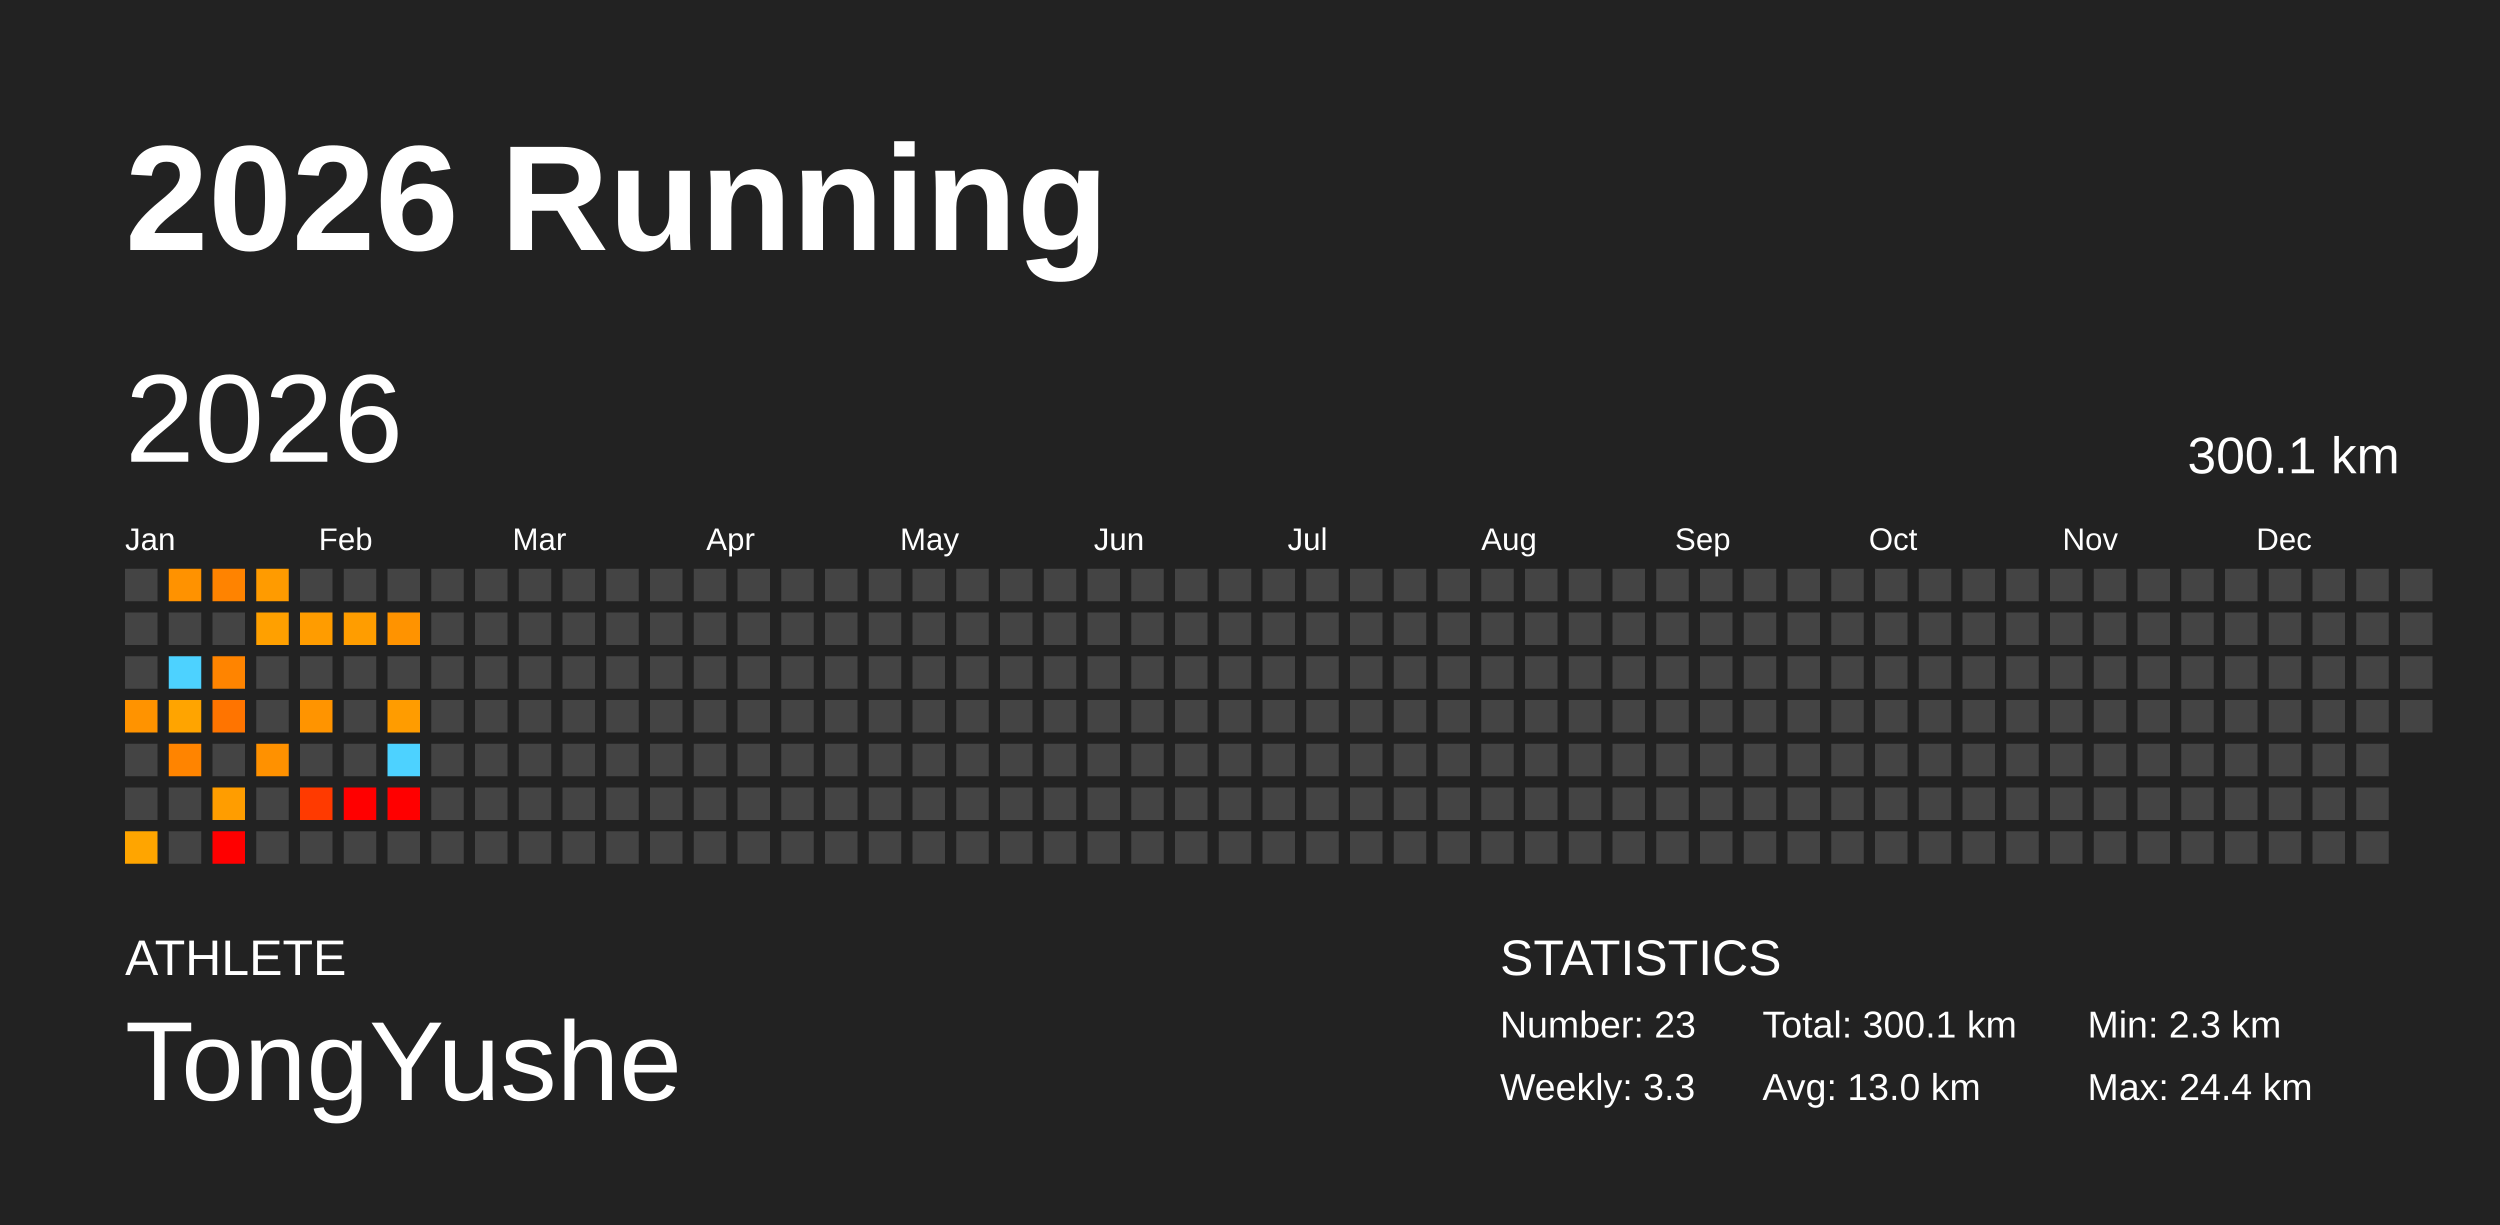
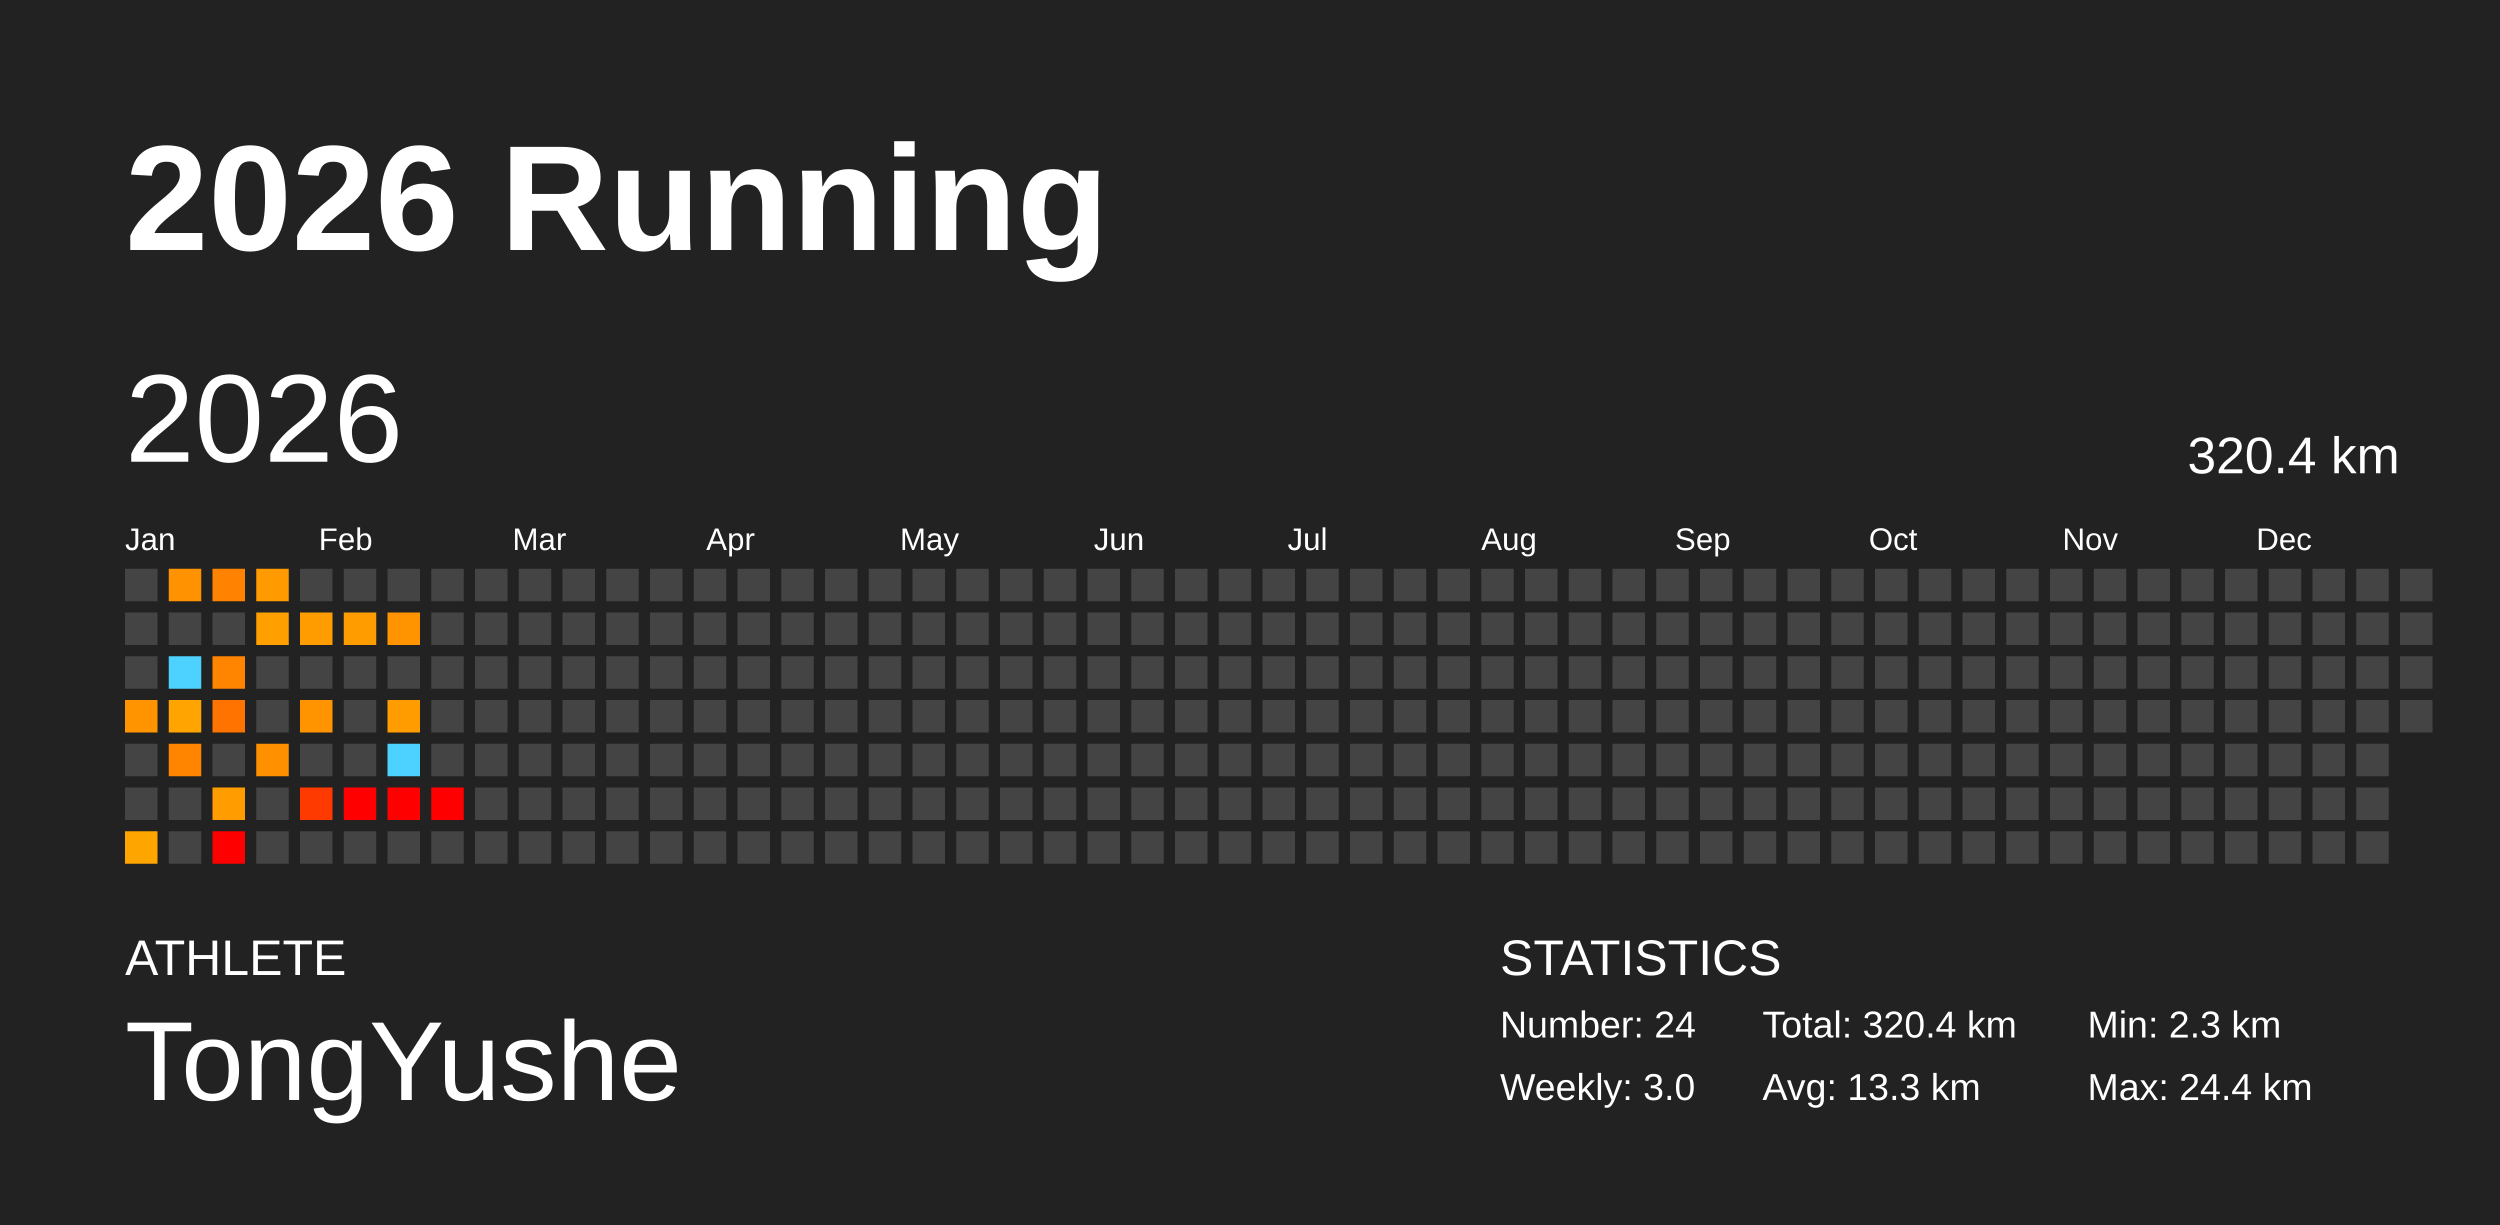
<svg xmlns="http://www.w3.org/2000/svg" baseProfile="full" height="98mm" version="1.1" viewBox="0,0,200,98" width="200mm">
  <defs />
  <rect fill="#222222" height="98" width="200" x="0" y="0" />
  <text fill="#FFFFFF" style="font-size:12px; font-family:Arial; font-weight:bold;" x="10" y="20">2026 Running</text>
  <text fill="#FFFFFF" style="font-size:4px; font-family:Arial" x="10" y="78">ATHLETE</text>
  <text fill="#FFFFFF" style="font-size:9px; font-family:Arial" x="10" y="88">TongYushe</text>
  <text fill="#FFFFFF" style="font-size:4px; font-family:Arial" x="120" y="78">STATISTICS</text>
-   <text fill="#FFFFFF" style="font-size:3px; font-family:Arial" x="120" y="83">Number: 23</text>
-   <text fill="#FFFFFF" style="font-size:3px; font-family:Arial" x="120" y="88">Weekly: 3.3</text>
-   <text fill="#FFFFFF" style="font-size:3px; font-family:Arial" x="141" y="83">Total: 300.1 km</text>
-   <text fill="#FFFFFF" style="font-size:3px; font-family:Arial" x="141" y="88">Avg: 13.0 km</text>
+   <text fill="#FFFFFF" style="font-size:3px; font-family:Arial" x="120" y="83">Number: 24</text>
+   <text fill="#FFFFFF" style="font-size:3px; font-family:Arial" x="120" y="88">Weekly: 3.0</text>
+   <text fill="#FFFFFF" style="font-size:3px; font-family:Arial" x="141" y="83">Total: 320.4 km</text>
+   <text fill="#FFFFFF" style="font-size:3px; font-family:Arial" x="141" y="88">Avg: 13.3 km</text>
  <text fill="#FFFFFF" style="font-size:3px; font-family:Arial" x="167" y="83">Min: 2.3 km</text>
  <text fill="#FFFFFF" style="font-size:3px; font-family:Arial" x="167" y="88">Max: 24.4 km</text>
  <text dominant-baseline="hanging" fill="#FFFFFF" style="font-size:10.0px; font-family:Arial;" x="10" y="30">2026</text>
-   <text dominant-baseline="hanging" fill="#FFFFFF" style="font-size:4.125px; font-family:Arial;" x="175" y="35">300.1 km</text>
+   <text dominant-baseline="hanging" fill="#FFFFFF" style="font-size:4.125px; font-family:Arial;" x="175" y="35">320.4 km</text>
  <text fill="#FFFFFF" style="font-size:2.5px; font-family:Arial" x="10.0" y="44">Jan</text>
  <text fill="#FFFFFF" style="font-size:2.5px; font-family:Arial" x="25.5" y="44">Feb</text>
  <text fill="#FFFFFF" style="font-size:2.5px; font-family:Arial" x="41.0" y="44">Mar</text>
  <text fill="#FFFFFF" style="font-size:2.5px; font-family:Arial" x="56.5" y="44">Apr</text>
  <text fill="#FFFFFF" style="font-size:2.5px; font-family:Arial" x="72.0" y="44">May</text>
  <text fill="#FFFFFF" style="font-size:2.5px; font-family:Arial" x="87.5" y="44">Jun</text>
  <text fill="#FFFFFF" style="font-size:2.5px; font-family:Arial" x="103.0" y="44">Jul</text>
  <text fill="#FFFFFF" style="font-size:2.5px; font-family:Arial" x="118.5" y="44">Aug</text>
  <text fill="#FFFFFF" style="font-size:2.5px; font-family:Arial" x="134.0" y="44">Sep</text>
  <text fill="#FFFFFF" style="font-size:2.5px; font-family:Arial" x="149.5" y="44">Oct</text>
  <text fill="#FFFFFF" style="font-size:2.5px; font-family:Arial" x="165.0" y="44">Nov</text>
  <text fill="#FFFFFF" style="font-size:2.5px; font-family:Arial" x="180.5" y="44">Dec</text>
  <rect fill="#444444" height="2.6" width="2.6" x="10.0" y="45.5" />
  <rect fill="#444444" height="2.6" width="2.6" x="10.0" y="49.0" />
  <rect fill="#444444" height="2.6" width="2.6" x="10.0" y="52.5" />
  <rect fill="#ff9300" height="2.6" width="2.6" x="10.0" y="56.0" />
  <rect fill="#444444" height="2.6" width="2.6" x="10.0" y="59.5" />
  <rect fill="#444444" height="2.6" width="2.6" x="10.0" y="63.0" />
  <rect fill="#ffa500" height="2.6" width="2.6" x="10.0" y="66.5" />
  <rect fill="#ff9200" height="2.6" width="2.6" x="13.5" y="45.5" />
  <rect fill="#444444" height="2.6" width="2.6" x="13.5" y="49.0" />
  <rect fill="#4dd2ff" height="2.6" width="2.6" x="13.5" y="52.5" />
  <rect fill="#ffa400" height="2.6" width="2.6" x="13.5" y="56.0" />
  <rect fill="#ff8400" height="2.6" width="2.6" x="13.5" y="59.5" />
  <rect fill="#444444" height="2.6" width="2.6" x="13.5" y="63.0" />
  <rect fill="#444444" height="2.6" width="2.6" x="13.5" y="66.5" />
  <rect fill="#ff8300" height="2.6" width="2.6" x="17.0" y="45.5" />
  <rect fill="#444444" height="2.6" width="2.6" x="17.0" y="49.0" />
  <rect fill="#ff8400" height="2.6" width="2.6" x="17.0" y="52.5" />
  <rect fill="#ff7400" height="2.6" width="2.6" x="17.0" y="56.0" />
  <rect fill="#444444" height="2.6" width="2.6" x="17.0" y="59.5" />
  <rect fill="#ff9d00" height="2.6" width="2.6" x="17.0" y="63.0" />
  <rect fill="red" height="2.6" width="2.6" x="17.0" y="66.5" />
  <rect fill="#ff9b00" height="2.6" width="2.6" x="20.5" y="45.5" />
  <rect fill="#ffa000" height="2.6" width="2.6" x="20.5" y="49.0" />
  <rect fill="#444444" height="2.6" width="2.6" x="20.5" y="52.5" />
  <rect fill="#444444" height="2.6" width="2.6" x="20.5" y="56.0" />
  <rect fill="#ff9100" height="2.6" width="2.6" x="20.5" y="59.5" />
  <rect fill="#444444" height="2.6" width="2.6" x="20.5" y="63.0" />
  <rect fill="#444444" height="2.6" width="2.6" x="20.5" y="66.5" />
  <rect fill="#444444" height="2.6" width="2.6" x="24.0" y="45.5" />
  <rect fill="#ff9c00" height="2.6" width="2.6" x="24.0" y="49.0" />
  <rect fill="#444444" height="2.6" width="2.6" x="24.0" y="52.5" />
  <rect fill="#ff9400" height="2.6" width="2.6" x="24.0" y="56.0" />
  <rect fill="#444444" height="2.6" width="2.6" x="24.0" y="59.5" />
  <rect fill="#ff3a00" height="2.6" width="2.6" x="24.0" y="63.0" />
  <rect fill="#444444" height="2.6" width="2.6" x="24.0" y="66.5" />
  <rect fill="#444444" height="2.6" width="2.6" x="27.5" y="45.5" />
  <rect fill="#ff9d00" height="2.6" width="2.6" x="27.5" y="49.0" />
  <rect fill="#444444" height="2.6" width="2.6" x="27.5" y="52.5" />
  <rect fill="#444444" height="2.6" width="2.6" x="27.5" y="56.0" />
  <rect fill="#444444" height="2.6" width="2.6" x="27.5" y="59.5" />
  <rect fill="red" height="2.6" width="2.6" x="27.5" y="63.0" />
  <rect fill="#444444" height="2.6" width="2.6" x="27.5" y="66.5" />
  <rect fill="#444444" height="2.6" width="2.6" x="31.0" y="45.5" />
  <rect fill="#ff9300" height="2.6" width="2.6" x="31.0" y="49.0" />
  <rect fill="#444444" height="2.6" width="2.6" x="31.0" y="52.5" />
  <rect fill="#ff9c00" height="2.6" width="2.6" x="31.0" y="56.0" />
  <rect fill="#4dd2ff" height="2.6" width="2.6" x="31.0" y="59.5" />
  <rect fill="red" height="2.6" width="2.6" x="31.0" y="63.0" />
  <rect fill="#444444" height="2.6" width="2.6" x="31.0" y="66.5" />
  <rect fill="#444444" height="2.6" width="2.6" x="34.5" y="45.5" />
  <rect fill="#444444" height="2.6" width="2.6" x="34.5" y="49.0" />
  <rect fill="#444444" height="2.6" width="2.6" x="34.5" y="52.5" />
  <rect fill="#444444" height="2.6" width="2.6" x="34.5" y="56.0" />
  <rect fill="#444444" height="2.6" width="2.6" x="34.5" y="59.5" />
-   <rect fill="#444444" height="2.6" width="2.6" x="34.5" y="63.0" />
+   <rect fill="red" height="2.6" width="2.6" x="34.5" y="63.0" />
  <rect fill="#444444" height="2.6" width="2.6" x="34.5" y="66.5" />
  <rect fill="#444444" height="2.6" width="2.6" x="38.0" y="45.5" />
  <rect fill="#444444" height="2.6" width="2.6" x="38.0" y="49.0" />
  <rect fill="#444444" height="2.6" width="2.6" x="38.0" y="52.5" />
  <rect fill="#444444" height="2.6" width="2.6" x="38.0" y="56.0" />
  <rect fill="#444444" height="2.6" width="2.6" x="38.0" y="59.5" />
  <rect fill="#444444" height="2.6" width="2.6" x="38.0" y="63.0" />
  <rect fill="#444444" height="2.6" width="2.6" x="38.0" y="66.5" />
  <rect fill="#444444" height="2.6" width="2.6" x="41.5" y="45.5" />
  <rect fill="#444444" height="2.6" width="2.6" x="41.5" y="49.0" />
  <rect fill="#444444" height="2.6" width="2.6" x="41.5" y="52.5" />
  <rect fill="#444444" height="2.6" width="2.6" x="41.5" y="56.0" />
  <rect fill="#444444" height="2.6" width="2.6" x="41.5" y="59.5" />
  <rect fill="#444444" height="2.6" width="2.6" x="41.5" y="63.0" />
  <rect fill="#444444" height="2.6" width="2.6" x="41.5" y="66.5" />
  <rect fill="#444444" height="2.6" width="2.6" x="45.0" y="45.5" />
  <rect fill="#444444" height="2.6" width="2.6" x="45.0" y="49.0" />
  <rect fill="#444444" height="2.6" width="2.6" x="45.0" y="52.5" />
  <rect fill="#444444" height="2.6" width="2.6" x="45.0" y="56.0" />
  <rect fill="#444444" height="2.6" width="2.6" x="45.0" y="59.5" />
  <rect fill="#444444" height="2.6" width="2.6" x="45.0" y="63.0" />
  <rect fill="#444444" height="2.6" width="2.6" x="45.0" y="66.5" />
  <rect fill="#444444" height="2.6" width="2.6" x="48.5" y="45.5" />
  <rect fill="#444444" height="2.6" width="2.6" x="48.5" y="49.0" />
  <rect fill="#444444" height="2.6" width="2.6" x="48.5" y="52.5" />
  <rect fill="#444444" height="2.6" width="2.6" x="48.5" y="56.0" />
  <rect fill="#444444" height="2.6" width="2.6" x="48.5" y="59.5" />
  <rect fill="#444444" height="2.6" width="2.6" x="48.5" y="63.0" />
  <rect fill="#444444" height="2.6" width="2.6" x="48.5" y="66.5" />
  <rect fill="#444444" height="2.6" width="2.6" x="52.0" y="45.5" />
  <rect fill="#444444" height="2.6" width="2.6" x="52.0" y="49.0" />
  <rect fill="#444444" height="2.6" width="2.6" x="52.0" y="52.5" />
  <rect fill="#444444" height="2.6" width="2.6" x="52.0" y="56.0" />
  <rect fill="#444444" height="2.6" width="2.6" x="52.0" y="59.5" />
  <rect fill="#444444" height="2.6" width="2.6" x="52.0" y="63.0" />
  <rect fill="#444444" height="2.6" width="2.6" x="52.0" y="66.5" />
  <rect fill="#444444" height="2.6" width="2.6" x="55.5" y="45.5" />
  <rect fill="#444444" height="2.6" width="2.6" x="55.5" y="49.0" />
  <rect fill="#444444" height="2.6" width="2.6" x="55.5" y="52.5" />
  <rect fill="#444444" height="2.6" width="2.6" x="55.5" y="56.0" />
  <rect fill="#444444" height="2.6" width="2.6" x="55.5" y="59.5" />
  <rect fill="#444444" height="2.6" width="2.6" x="55.5" y="63.0" />
  <rect fill="#444444" height="2.6" width="2.6" x="55.5" y="66.5" />
  <rect fill="#444444" height="2.6" width="2.6" x="59.0" y="45.5" />
  <rect fill="#444444" height="2.6" width="2.6" x="59.0" y="49.0" />
  <rect fill="#444444" height="2.6" width="2.6" x="59.0" y="52.5" />
  <rect fill="#444444" height="2.6" width="2.6" x="59.0" y="56.0" />
  <rect fill="#444444" height="2.6" width="2.6" x="59.0" y="59.5" />
  <rect fill="#444444" height="2.6" width="2.6" x="59.0" y="63.0" />
  <rect fill="#444444" height="2.6" width="2.6" x="59.0" y="66.5" />
  <rect fill="#444444" height="2.6" width="2.6" x="62.5" y="45.5" />
  <rect fill="#444444" height="2.6" width="2.6" x="62.5" y="49.0" />
  <rect fill="#444444" height="2.6" width="2.6" x="62.5" y="52.5" />
  <rect fill="#444444" height="2.6" width="2.6" x="62.5" y="56.0" />
  <rect fill="#444444" height="2.6" width="2.6" x="62.5" y="59.5" />
  <rect fill="#444444" height="2.6" width="2.6" x="62.5" y="63.0" />
  <rect fill="#444444" height="2.6" width="2.6" x="62.5" y="66.5" />
  <rect fill="#444444" height="2.6" width="2.6" x="66.0" y="45.5" />
  <rect fill="#444444" height="2.6" width="2.6" x="66.0" y="49.0" />
  <rect fill="#444444" height="2.6" width="2.6" x="66.0" y="52.5" />
  <rect fill="#444444" height="2.6" width="2.6" x="66.0" y="56.0" />
  <rect fill="#444444" height="2.6" width="2.6" x="66.0" y="59.5" />
  <rect fill="#444444" height="2.6" width="2.6" x="66.0" y="63.0" />
  <rect fill="#444444" height="2.6" width="2.6" x="66.0" y="66.5" />
  <rect fill="#444444" height="2.6" width="2.6" x="69.5" y="45.5" />
  <rect fill="#444444" height="2.6" width="2.6" x="69.5" y="49.0" />
  <rect fill="#444444" height="2.6" width="2.6" x="69.5" y="52.5" />
  <rect fill="#444444" height="2.6" width="2.6" x="69.5" y="56.0" />
  <rect fill="#444444" height="2.6" width="2.6" x="69.5" y="59.5" />
  <rect fill="#444444" height="2.6" width="2.6" x="69.5" y="63.0" />
  <rect fill="#444444" height="2.6" width="2.6" x="69.5" y="66.5" />
  <rect fill="#444444" height="2.6" width="2.6" x="73.0" y="45.5" />
  <rect fill="#444444" height="2.6" width="2.6" x="73.0" y="49.0" />
  <rect fill="#444444" height="2.6" width="2.6" x="73.0" y="52.5" />
  <rect fill="#444444" height="2.6" width="2.6" x="73.0" y="56.0" />
  <rect fill="#444444" height="2.6" width="2.6" x="73.0" y="59.5" />
  <rect fill="#444444" height="2.6" width="2.6" x="73.0" y="63.0" />
  <rect fill="#444444" height="2.6" width="2.6" x="73.0" y="66.5" />
  <rect fill="#444444" height="2.6" width="2.6" x="76.5" y="45.5" />
  <rect fill="#444444" height="2.6" width="2.6" x="76.5" y="49.0" />
  <rect fill="#444444" height="2.6" width="2.6" x="76.5" y="52.5" />
  <rect fill="#444444" height="2.6" width="2.6" x="76.5" y="56.0" />
  <rect fill="#444444" height="2.6" width="2.6" x="76.5" y="59.5" />
  <rect fill="#444444" height="2.6" width="2.6" x="76.5" y="63.0" />
  <rect fill="#444444" height="2.6" width="2.6" x="76.5" y="66.5" />
  <rect fill="#444444" height="2.6" width="2.6" x="80.0" y="45.5" />
  <rect fill="#444444" height="2.6" width="2.6" x="80.0" y="49.0" />
  <rect fill="#444444" height="2.6" width="2.6" x="80.0" y="52.5" />
  <rect fill="#444444" height="2.6" width="2.6" x="80.0" y="56.0" />
  <rect fill="#444444" height="2.6" width="2.6" x="80.0" y="59.5" />
  <rect fill="#444444" height="2.6" width="2.6" x="80.0" y="63.0" />
  <rect fill="#444444" height="2.6" width="2.6" x="80.0" y="66.5" />
  <rect fill="#444444" height="2.6" width="2.6" x="83.5" y="45.5" />
  <rect fill="#444444" height="2.6" width="2.6" x="83.5" y="49.0" />
  <rect fill="#444444" height="2.6" width="2.6" x="83.5" y="52.5" />
  <rect fill="#444444" height="2.6" width="2.6" x="83.5" y="56.0" />
  <rect fill="#444444" height="2.6" width="2.6" x="83.5" y="59.5" />
  <rect fill="#444444" height="2.6" width="2.6" x="83.5" y="63.0" />
  <rect fill="#444444" height="2.6" width="2.6" x="83.5" y="66.5" />
  <rect fill="#444444" height="2.6" width="2.6" x="87.0" y="45.5" />
  <rect fill="#444444" height="2.6" width="2.6" x="87.0" y="49.0" />
  <rect fill="#444444" height="2.6" width="2.6" x="87.0" y="52.5" />
  <rect fill="#444444" height="2.6" width="2.6" x="87.0" y="56.0" />
  <rect fill="#444444" height="2.6" width="2.6" x="87.0" y="59.5" />
  <rect fill="#444444" height="2.6" width="2.6" x="87.0" y="63.0" />
  <rect fill="#444444" height="2.6" width="2.6" x="87.0" y="66.5" />
  <rect fill="#444444" height="2.6" width="2.6" x="90.5" y="45.5" />
  <rect fill="#444444" height="2.6" width="2.6" x="90.5" y="49.0" />
  <rect fill="#444444" height="2.6" width="2.6" x="90.5" y="52.5" />
  <rect fill="#444444" height="2.6" width="2.6" x="90.5" y="56.0" />
  <rect fill="#444444" height="2.6" width="2.6" x="90.5" y="59.5" />
  <rect fill="#444444" height="2.6" width="2.6" x="90.5" y="63.0" />
  <rect fill="#444444" height="2.6" width="2.6" x="90.5" y="66.5" />
  <rect fill="#444444" height="2.6" width="2.6" x="94.0" y="45.5" />
  <rect fill="#444444" height="2.6" width="2.6" x="94.0" y="49.0" />
  <rect fill="#444444" height="2.6" width="2.6" x="94.0" y="52.5" />
  <rect fill="#444444" height="2.6" width="2.6" x="94.0" y="56.0" />
  <rect fill="#444444" height="2.6" width="2.6" x="94.0" y="59.5" />
  <rect fill="#444444" height="2.6" width="2.6" x="94.0" y="63.0" />
  <rect fill="#444444" height="2.6" width="2.6" x="94.0" y="66.5" />
  <rect fill="#444444" height="2.6" width="2.6" x="97.5" y="45.5" />
  <rect fill="#444444" height="2.6" width="2.6" x="97.5" y="49.0" />
  <rect fill="#444444" height="2.6" width="2.6" x="97.5" y="52.5" />
  <rect fill="#444444" height="2.6" width="2.6" x="97.5" y="56.0" />
  <rect fill="#444444" height="2.6" width="2.6" x="97.5" y="59.5" />
  <rect fill="#444444" height="2.6" width="2.6" x="97.5" y="63.0" />
  <rect fill="#444444" height="2.6" width="2.6" x="97.5" y="66.5" />
  <rect fill="#444444" height="2.6" width="2.6" x="101.0" y="45.5" />
  <rect fill="#444444" height="2.6" width="2.6" x="101.0" y="49.0" />
  <rect fill="#444444" height="2.6" width="2.6" x="101.0" y="52.5" />
  <rect fill="#444444" height="2.6" width="2.6" x="101.0" y="56.0" />
  <rect fill="#444444" height="2.6" width="2.6" x="101.0" y="59.5" />
  <rect fill="#444444" height="2.6" width="2.6" x="101.0" y="63.0" />
  <rect fill="#444444" height="2.6" width="2.6" x="101.0" y="66.5" />
  <rect fill="#444444" height="2.6" width="2.6" x="104.5" y="45.5" />
  <rect fill="#444444" height="2.6" width="2.6" x="104.5" y="49.0" />
  <rect fill="#444444" height="2.6" width="2.6" x="104.5" y="52.5" />
  <rect fill="#444444" height="2.6" width="2.6" x="104.5" y="56.0" />
  <rect fill="#444444" height="2.6" width="2.6" x="104.5" y="59.5" />
  <rect fill="#444444" height="2.6" width="2.6" x="104.5" y="63.0" />
  <rect fill="#444444" height="2.6" width="2.6" x="104.5" y="66.5" />
  <rect fill="#444444" height="2.6" width="2.6" x="108.0" y="45.5" />
  <rect fill="#444444" height="2.6" width="2.6" x="108.0" y="49.0" />
  <rect fill="#444444" height="2.6" width="2.6" x="108.0" y="52.5" />
  <rect fill="#444444" height="2.6" width="2.6" x="108.0" y="56.0" />
  <rect fill="#444444" height="2.6" width="2.6" x="108.0" y="59.5" />
  <rect fill="#444444" height="2.6" width="2.6" x="108.0" y="63.0" />
  <rect fill="#444444" height="2.6" width="2.6" x="108.0" y="66.5" />
  <rect fill="#444444" height="2.6" width="2.6" x="111.5" y="45.5" />
  <rect fill="#444444" height="2.6" width="2.6" x="111.5" y="49.0" />
  <rect fill="#444444" height="2.6" width="2.6" x="111.5" y="52.5" />
  <rect fill="#444444" height="2.6" width="2.6" x="111.5" y="56.0" />
  <rect fill="#444444" height="2.6" width="2.6" x="111.5" y="59.5" />
  <rect fill="#444444" height="2.6" width="2.6" x="111.5" y="63.0" />
  <rect fill="#444444" height="2.6" width="2.6" x="111.5" y="66.5" />
  <rect fill="#444444" height="2.6" width="2.6" x="115.0" y="45.5" />
  <rect fill="#444444" height="2.6" width="2.6" x="115.0" y="49.0" />
  <rect fill="#444444" height="2.6" width="2.6" x="115.0" y="52.5" />
  <rect fill="#444444" height="2.6" width="2.6" x="115.0" y="56.0" />
  <rect fill="#444444" height="2.6" width="2.6" x="115.0" y="59.5" />
  <rect fill="#444444" height="2.6" width="2.6" x="115.0" y="63.0" />
  <rect fill="#444444" height="2.6" width="2.6" x="115.0" y="66.5" />
  <rect fill="#444444" height="2.6" width="2.6" x="118.5" y="45.5" />
  <rect fill="#444444" height="2.6" width="2.6" x="118.5" y="49.0" />
  <rect fill="#444444" height="2.6" width="2.6" x="118.5" y="52.5" />
  <rect fill="#444444" height="2.6" width="2.6" x="118.5" y="56.0" />
  <rect fill="#444444" height="2.6" width="2.6" x="118.5" y="59.5" />
  <rect fill="#444444" height="2.6" width="2.6" x="118.5" y="63.0" />
  <rect fill="#444444" height="2.6" width="2.6" x="118.5" y="66.5" />
  <rect fill="#444444" height="2.6" width="2.6" x="122.0" y="45.5" />
  <rect fill="#444444" height="2.6" width="2.6" x="122.0" y="49.0" />
  <rect fill="#444444" height="2.6" width="2.6" x="122.0" y="52.5" />
  <rect fill="#444444" height="2.6" width="2.6" x="122.0" y="56.0" />
  <rect fill="#444444" height="2.6" width="2.6" x="122.0" y="59.5" />
  <rect fill="#444444" height="2.6" width="2.6" x="122.0" y="63.0" />
  <rect fill="#444444" height="2.6" width="2.6" x="122.0" y="66.5" />
  <rect fill="#444444" height="2.6" width="2.6" x="125.5" y="45.5" />
  <rect fill="#444444" height="2.6" width="2.6" x="125.5" y="49.0" />
  <rect fill="#444444" height="2.6" width="2.6" x="125.5" y="52.5" />
  <rect fill="#444444" height="2.6" width="2.6" x="125.5" y="56.0" />
  <rect fill="#444444" height="2.6" width="2.6" x="125.5" y="59.5" />
  <rect fill="#444444" height="2.6" width="2.6" x="125.5" y="63.0" />
  <rect fill="#444444" height="2.6" width="2.6" x="125.5" y="66.5" />
  <rect fill="#444444" height="2.6" width="2.6" x="129.0" y="45.5" />
  <rect fill="#444444" height="2.6" width="2.6" x="129.0" y="49.0" />
  <rect fill="#444444" height="2.6" width="2.6" x="129.0" y="52.5" />
  <rect fill="#444444" height="2.6" width="2.6" x="129.0" y="56.0" />
  <rect fill="#444444" height="2.6" width="2.6" x="129.0" y="59.5" />
  <rect fill="#444444" height="2.6" width="2.6" x="129.0" y="63.0" />
  <rect fill="#444444" height="2.6" width="2.6" x="129.0" y="66.5" />
  <rect fill="#444444" height="2.6" width="2.6" x="132.5" y="45.5" />
  <rect fill="#444444" height="2.6" width="2.6" x="132.5" y="49.0" />
  <rect fill="#444444" height="2.6" width="2.6" x="132.5" y="52.5" />
  <rect fill="#444444" height="2.6" width="2.6" x="132.5" y="56.0" />
  <rect fill="#444444" height="2.6" width="2.6" x="132.5" y="59.5" />
  <rect fill="#444444" height="2.6" width="2.6" x="132.5" y="63.0" />
  <rect fill="#444444" height="2.6" width="2.6" x="132.5" y="66.5" />
  <rect fill="#444444" height="2.6" width="2.6" x="136.0" y="45.5" />
  <rect fill="#444444" height="2.6" width="2.6" x="136.0" y="49.0" />
  <rect fill="#444444" height="2.6" width="2.6" x="136.0" y="52.5" />
  <rect fill="#444444" height="2.6" width="2.6" x="136.0" y="56.0" />
  <rect fill="#444444" height="2.6" width="2.6" x="136.0" y="59.5" />
  <rect fill="#444444" height="2.6" width="2.6" x="136.0" y="63.0" />
  <rect fill="#444444" height="2.6" width="2.6" x="136.0" y="66.5" />
  <rect fill="#444444" height="2.6" width="2.6" x="139.5" y="45.5" />
  <rect fill="#444444" height="2.6" width="2.6" x="139.5" y="49.0" />
  <rect fill="#444444" height="2.6" width="2.6" x="139.5" y="52.5" />
  <rect fill="#444444" height="2.6" width="2.6" x="139.5" y="56.0" />
  <rect fill="#444444" height="2.6" width="2.6" x="139.5" y="59.5" />
  <rect fill="#444444" height="2.6" width="2.6" x="139.5" y="63.0" />
  <rect fill="#444444" height="2.6" width="2.6" x="139.5" y="66.5" />
  <rect fill="#444444" height="2.6" width="2.6" x="143.0" y="45.5" />
  <rect fill="#444444" height="2.6" width="2.6" x="143.0" y="49.0" />
  <rect fill="#444444" height="2.6" width="2.6" x="143.0" y="52.5" />
  <rect fill="#444444" height="2.6" width="2.6" x="143.0" y="56.0" />
  <rect fill="#444444" height="2.6" width="2.6" x="143.0" y="59.5" />
  <rect fill="#444444" height="2.6" width="2.6" x="143.0" y="63.0" />
  <rect fill="#444444" height="2.6" width="2.6" x="143.0" y="66.5" />
  <rect fill="#444444" height="2.6" width="2.6" x="146.5" y="45.5" />
  <rect fill="#444444" height="2.6" width="2.6" x="146.5" y="49.0" />
  <rect fill="#444444" height="2.6" width="2.6" x="146.5" y="52.5" />
  <rect fill="#444444" height="2.6" width="2.6" x="146.5" y="56.0" />
  <rect fill="#444444" height="2.6" width="2.6" x="146.5" y="59.5" />
  <rect fill="#444444" height="2.6" width="2.6" x="146.5" y="63.0" />
  <rect fill="#444444" height="2.6" width="2.6" x="146.5" y="66.5" />
  <rect fill="#444444" height="2.6" width="2.6" x="150.0" y="45.5" />
  <rect fill="#444444" height="2.6" width="2.6" x="150.0" y="49.0" />
  <rect fill="#444444" height="2.6" width="2.6" x="150.0" y="52.5" />
  <rect fill="#444444" height="2.6" width="2.6" x="150.0" y="56.0" />
  <rect fill="#444444" height="2.6" width="2.6" x="150.0" y="59.5" />
  <rect fill="#444444" height="2.6" width="2.6" x="150.0" y="63.0" />
  <rect fill="#444444" height="2.6" width="2.6" x="150.0" y="66.5" />
  <rect fill="#444444" height="2.6" width="2.6" x="153.5" y="45.5" />
  <rect fill="#444444" height="2.6" width="2.6" x="153.5" y="49.0" />
  <rect fill="#444444" height="2.6" width="2.6" x="153.5" y="52.5" />
  <rect fill="#444444" height="2.6" width="2.6" x="153.5" y="56.0" />
  <rect fill="#444444" height="2.6" width="2.6" x="153.5" y="59.5" />
  <rect fill="#444444" height="2.6" width="2.6" x="153.5" y="63.0" />
  <rect fill="#444444" height="2.6" width="2.6" x="153.5" y="66.5" />
  <rect fill="#444444" height="2.6" width="2.6" x="157.0" y="45.5" />
  <rect fill="#444444" height="2.6" width="2.6" x="157.0" y="49.0" />
  <rect fill="#444444" height="2.6" width="2.6" x="157.0" y="52.5" />
  <rect fill="#444444" height="2.6" width="2.6" x="157.0" y="56.0" />
  <rect fill="#444444" height="2.6" width="2.6" x="157.0" y="59.5" />
  <rect fill="#444444" height="2.6" width="2.6" x="157.0" y="63.0" />
  <rect fill="#444444" height="2.6" width="2.6" x="157.0" y="66.5" />
  <rect fill="#444444" height="2.6" width="2.6" x="160.5" y="45.5" />
  <rect fill="#444444" height="2.6" width="2.6" x="160.5" y="49.0" />
  <rect fill="#444444" height="2.6" width="2.6" x="160.5" y="52.5" />
  <rect fill="#444444" height="2.6" width="2.6" x="160.5" y="56.0" />
  <rect fill="#444444" height="2.6" width="2.6" x="160.5" y="59.5" />
  <rect fill="#444444" height="2.6" width="2.6" x="160.5" y="63.0" />
  <rect fill="#444444" height="2.6" width="2.6" x="160.5" y="66.5" />
  <rect fill="#444444" height="2.6" width="2.6" x="164.0" y="45.5" />
  <rect fill="#444444" height="2.6" width="2.6" x="164.0" y="49.0" />
  <rect fill="#444444" height="2.6" width="2.6" x="164.0" y="52.5" />
  <rect fill="#444444" height="2.6" width="2.6" x="164.0" y="56.0" />
  <rect fill="#444444" height="2.6" width="2.6" x="164.0" y="59.5" />
  <rect fill="#444444" height="2.6" width="2.6" x="164.0" y="63.0" />
  <rect fill="#444444" height="2.6" width="2.6" x="164.0" y="66.5" />
  <rect fill="#444444" height="2.6" width="2.6" x="167.5" y="45.5" />
  <rect fill="#444444" height="2.6" width="2.6" x="167.5" y="49.0" />
  <rect fill="#444444" height="2.6" width="2.6" x="167.5" y="52.5" />
  <rect fill="#444444" height="2.6" width="2.6" x="167.5" y="56.0" />
  <rect fill="#444444" height="2.6" width="2.6" x="167.5" y="59.5" />
  <rect fill="#444444" height="2.6" width="2.6" x="167.5" y="63.0" />
  <rect fill="#444444" height="2.6" width="2.6" x="167.5" y="66.5" />
  <rect fill="#444444" height="2.6" width="2.6" x="171.0" y="45.5" />
  <rect fill="#444444" height="2.6" width="2.6" x="171.0" y="49.0" />
  <rect fill="#444444" height="2.6" width="2.6" x="171.0" y="52.5" />
  <rect fill="#444444" height="2.6" width="2.6" x="171.0" y="56.0" />
  <rect fill="#444444" height="2.6" width="2.6" x="171.0" y="59.5" />
  <rect fill="#444444" height="2.6" width="2.6" x="171.0" y="63.0" />
  <rect fill="#444444" height="2.6" width="2.6" x="171.0" y="66.5" />
  <rect fill="#444444" height="2.6" width="2.6" x="174.5" y="45.5" />
  <rect fill="#444444" height="2.6" width="2.6" x="174.5" y="49.0" />
  <rect fill="#444444" height="2.6" width="2.6" x="174.5" y="52.5" />
  <rect fill="#444444" height="2.6" width="2.6" x="174.5" y="56.0" />
  <rect fill="#444444" height="2.6" width="2.6" x="174.5" y="59.5" />
  <rect fill="#444444" height="2.6" width="2.6" x="174.5" y="63.0" />
  <rect fill="#444444" height="2.6" width="2.6" x="174.5" y="66.5" />
  <rect fill="#444444" height="2.6" width="2.6" x="178.0" y="45.5" />
  <rect fill="#444444" height="2.6" width="2.6" x="178.0" y="49.0" />
  <rect fill="#444444" height="2.6" width="2.6" x="178.0" y="52.5" />
  <rect fill="#444444" height="2.6" width="2.6" x="178.0" y="56.0" />
  <rect fill="#444444" height="2.6" width="2.6" x="178.0" y="59.5" />
  <rect fill="#444444" height="2.6" width="2.6" x="178.0" y="63.0" />
  <rect fill="#444444" height="2.6" width="2.6" x="178.0" y="66.5" />
  <rect fill="#444444" height="2.6" width="2.6" x="181.5" y="45.5" />
  <rect fill="#444444" height="2.6" width="2.6" x="181.5" y="49.0" />
  <rect fill="#444444" height="2.6" width="2.6" x="181.5" y="52.5" />
  <rect fill="#444444" height="2.6" width="2.6" x="181.5" y="56.0" />
  <rect fill="#444444" height="2.6" width="2.6" x="181.5" y="59.5" />
  <rect fill="#444444" height="2.6" width="2.6" x="181.5" y="63.0" />
  <rect fill="#444444" height="2.6" width="2.6" x="181.5" y="66.5" />
  <rect fill="#444444" height="2.6" width="2.6" x="185.0" y="45.5" />
  <rect fill="#444444" height="2.6" width="2.6" x="185.0" y="49.0" />
  <rect fill="#444444" height="2.6" width="2.6" x="185.0" y="52.5" />
  <rect fill="#444444" height="2.6" width="2.6" x="185.0" y="56.0" />
  <rect fill="#444444" height="2.6" width="2.6" x="185.0" y="59.5" />
  <rect fill="#444444" height="2.6" width="2.6" x="185.0" y="63.0" />
  <rect fill="#444444" height="2.6" width="2.6" x="185.0" y="66.5" />
  <rect fill="#444444" height="2.6" width="2.6" x="188.5" y="45.5" />
  <rect fill="#444444" height="2.6" width="2.6" x="188.5" y="49.0" />
  <rect fill="#444444" height="2.6" width="2.6" x="188.5" y="52.5" />
  <rect fill="#444444" height="2.6" width="2.6" x="188.5" y="56.0" />
  <rect fill="#444444" height="2.6" width="2.6" x="188.5" y="59.5" />
  <rect fill="#444444" height="2.6" width="2.6" x="188.5" y="63.0" />
  <rect fill="#444444" height="2.6" width="2.6" x="188.5" y="66.5" />
  <rect fill="#444444" height="2.6" width="2.6" x="192.0" y="45.5" />
  <rect fill="#444444" height="2.6" width="2.6" x="192.0" y="49.0" />
  <rect fill="#444444" height="2.6" width="2.6" x="192.0" y="52.5" />
  <rect fill="#444444" height="2.6" width="2.6" x="192.0" y="56.0" />
</svg>
